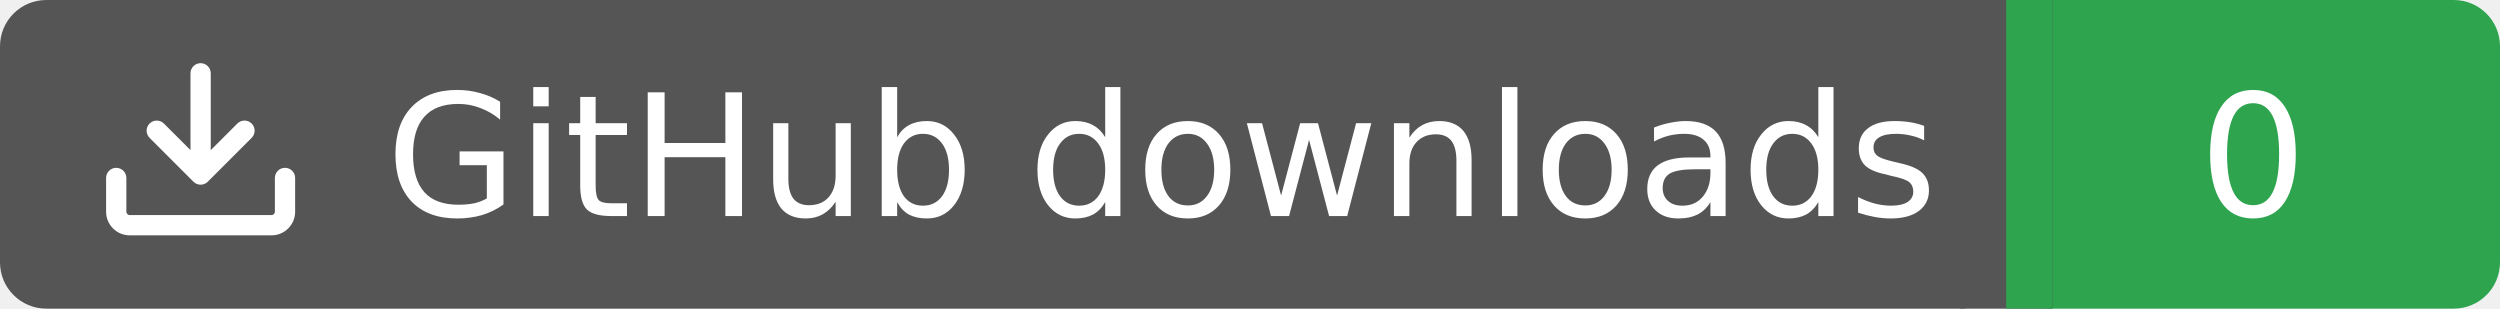
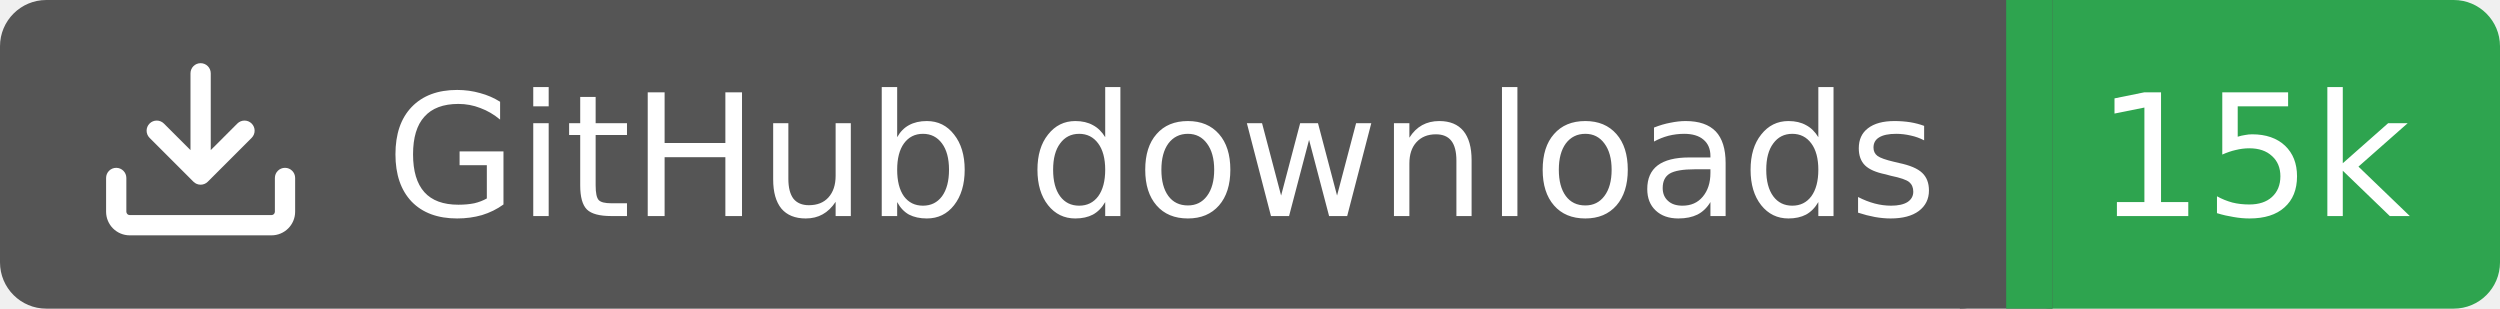
<svg xmlns="http://www.w3.org/2000/svg" width="162" height="20">
  <rect width="130" height="20" rx="3" fill="#555555" />
  <rect x="130" width="32" height="20" rx="3" fill="#2ea44f" />
  <rect x="127" width="6" height="20" fill="#555555" />
  <rect x="130" width="3" height="20" fill="#2ea44f" />
  <g transform="translate(6.0,3.0) scale(0.875)">
    <path d="M2.75 14A1.75 1.75 0 0 1 1 12.25v-2.5a.75.75 0 0 1 1.5 0v2.5c0 .138.112.25.25.25h10.5a.25.25 0 0 0 .25-.25v-2.5a.75.75 0 0 1 1.5 0v2.5A1.75 1.75 0 0 1 13.25 14ZM7.25 7.689V2a.75.75 0 0 1 1.5 0v5.689l1.97-1.969a.749.749 0 1 1 1.06 1.06l-3.25 3.25a.749.749 0 0 1-1.06 0L4.22 6.78a.749.749 0 1 1 1.06-1.06l1.97 1.969Z" fill="#fff" />
  </g>
  <text x="25" y="14.0" fill="#fff" font-family="Verdana,Geneva,DejaVu Sans,sans-serif" font-size="11" font-weight="normal" font-style="normal">GitHub downloads</text>
-   <text x="146" y="14.0" fill="#fff" font-family="Verdana,Geneva,DejaVu Sans,sans-serif" font-size="11" font-weight="normal" font-style="normal" text-anchor="middle">0</text>
+   <text x="146" y="14.0" fill="#fff" font-family="Verdana,Geneva,DejaVu Sans,sans-serif" font-size="11" font-weight="normal" font-style="normal" text-anchor="middle">15k</text>
</svg>
